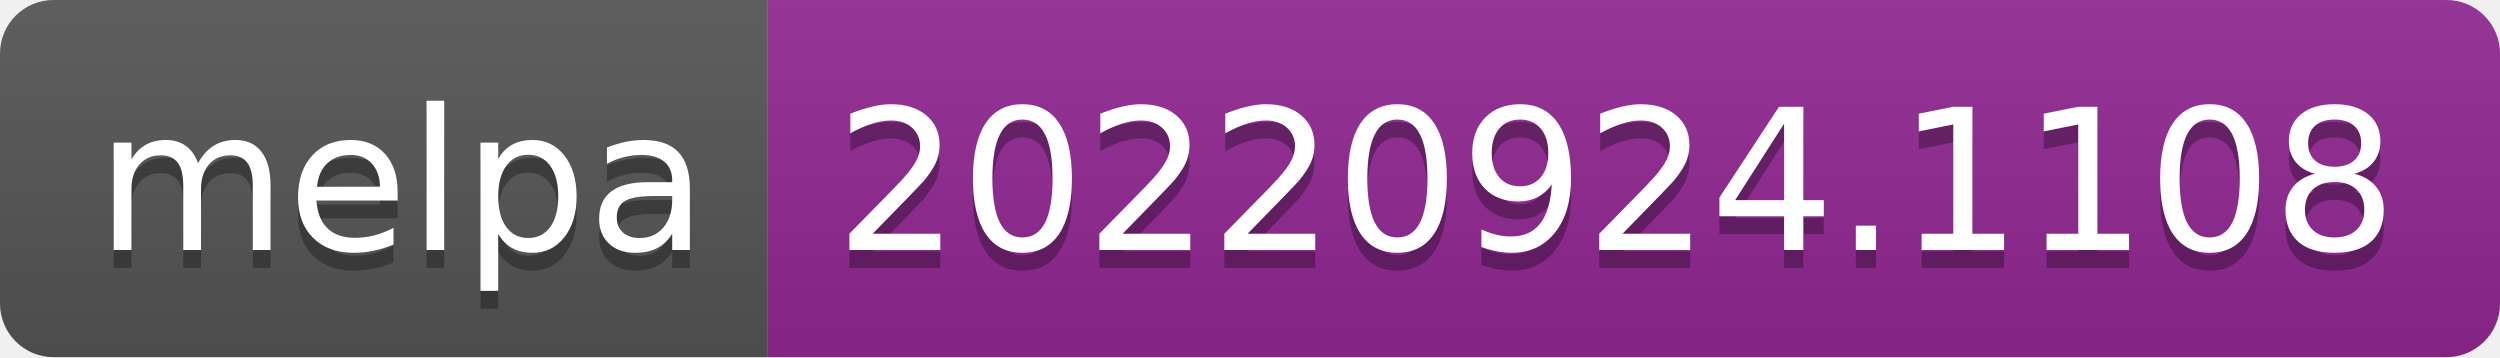
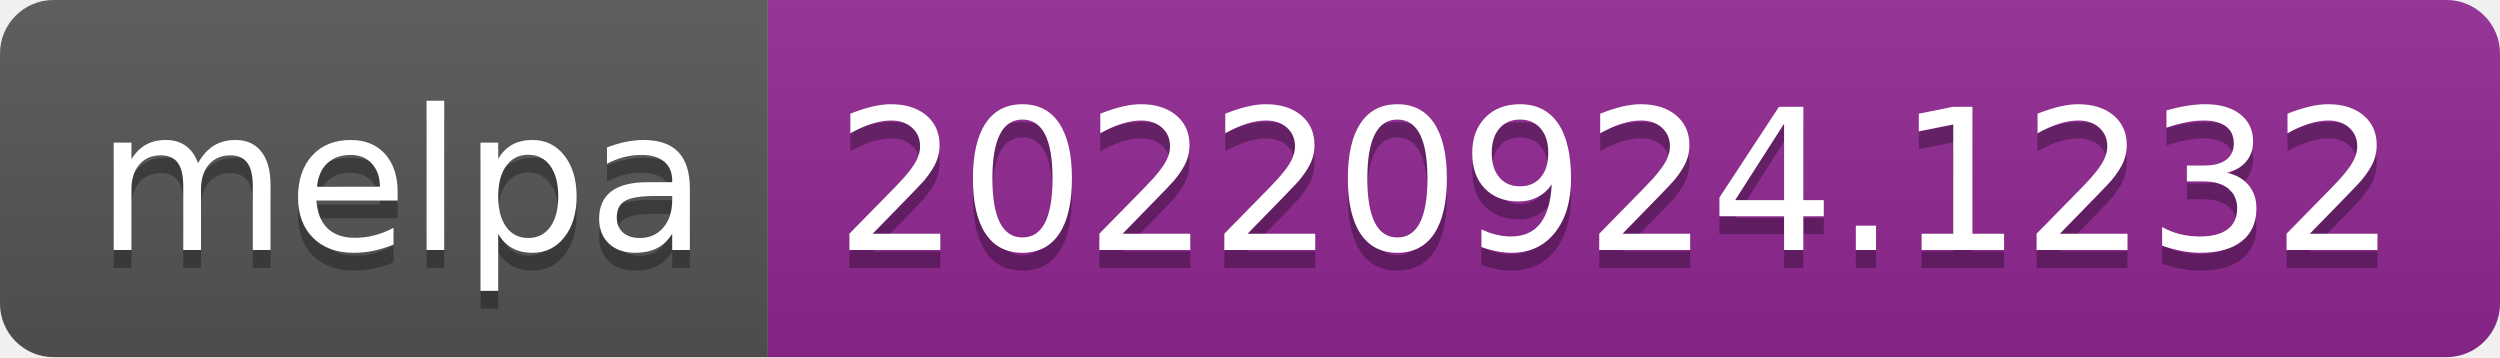
- <svg xmlns="http://www.w3.org/2000/svg" width="140" height="20" role="img" aria-label="melpa: 20220924.1108">
+ <svg xmlns="http://www.w3.org/2000/svg" width="140" height="20" role="img" aria-label="melpa: 20220924.1232">
  <linearGradient id="s" x2="0" y2="100%">
    <stop offset="0" stop-color="#bbb" stop-opacity=".1" />
    <stop offset="1" stop-opacity=".1" />
  </linearGradient>
  <clipPath id="r">
    <rect width="140" height="20" rx="3" fill="#fff" />
  </clipPath>
  <g clip-path="url(#r)">
    <rect width="43" height="20" fill="#555" />
    <rect x="43" width="97" height="20" fill="#922793" />
    <rect width="140" height="20" fill="url(#s)" />
  </g>
  <g fill="#fff" text-anchor="middle" font-family="Verdana,Geneva,DejaVu Sans,sans-serif" text-rendering="geometricPrecision" font-size="110">
    <text aria-hidden="true" x="225" y="150" fill="#010101" fill-opacity=".3" transform="scale(.1)" textLength="330">melpa</text>
    <text x="225" y="140" transform="scale(.1)" fill="#fff" textLength="330">melpa</text>
-     <text aria-hidden="true" x="905" y="150" fill="#010101" fill-opacity=".3" transform="scale(.1)" textLength="870">20220924.1108</text>
-     <text x="905" y="140" transform="scale(.1)" fill="#fff" textLength="870">20220924.1108</text>
+     <text aria-hidden="true" x="905" y="150" fill="#010101" fill-opacity=".3" transform="scale(.1)" textLength="870">20220924.1232</text>
+     <text x="905" y="140" transform="scale(.1)" fill="#fff" textLength="870">20220924.1232</text>
  </g>
</svg>
